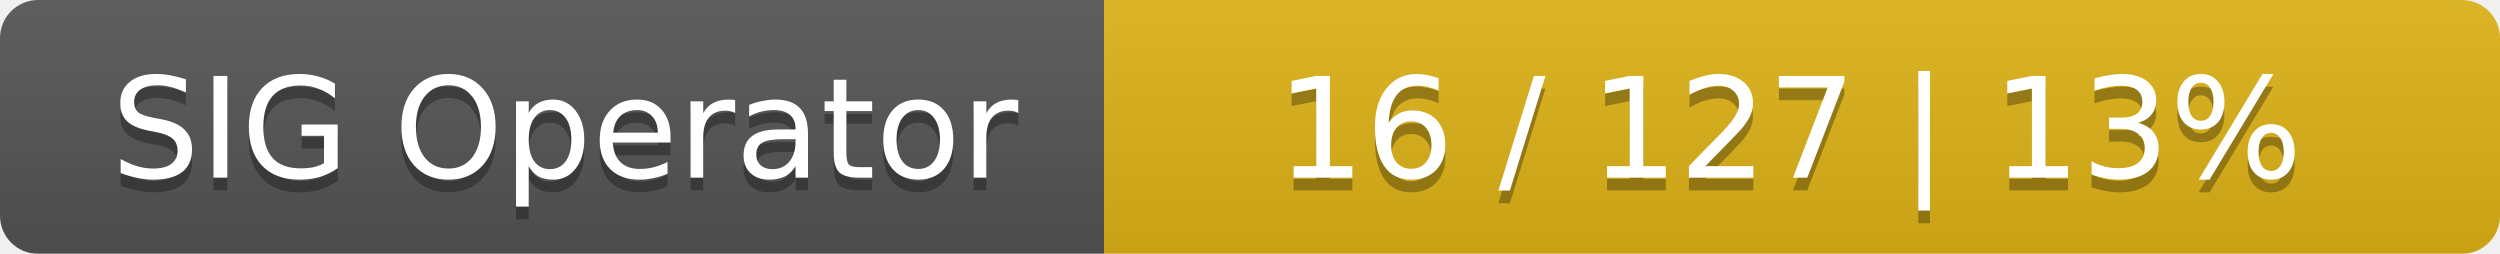
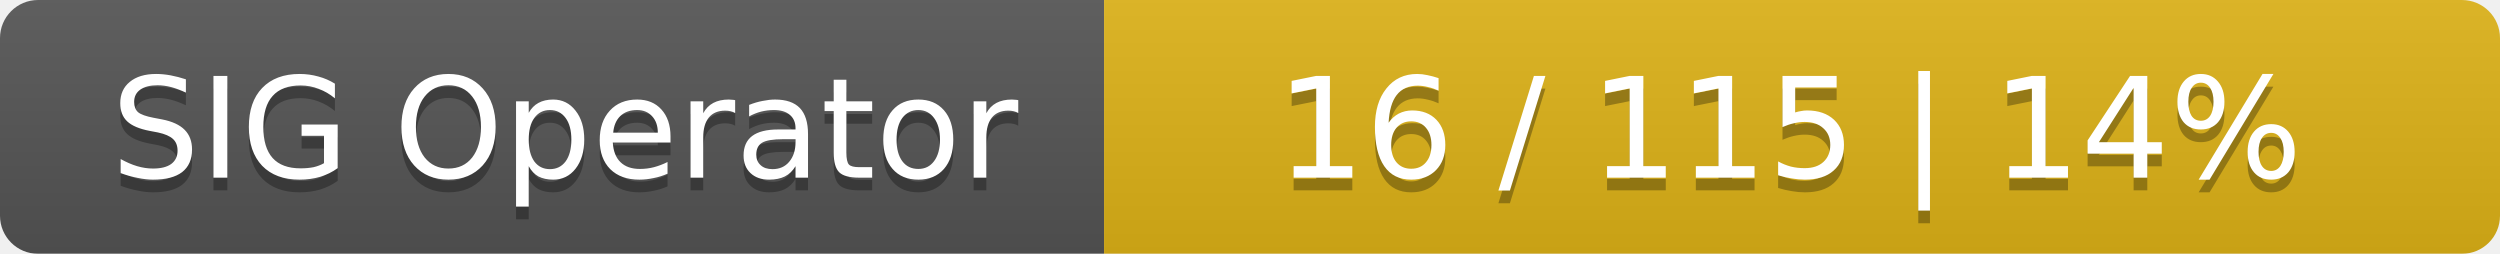
<svg xmlns="http://www.w3.org/2000/svg" width="197" height="20">
  <linearGradient id="smooth" x2="0" y2="100%">
    <stop offset="0" stop-color="#bbb" stop-opacity=".1" />
    <stop offset="1" stop-opacity=".1" />
  </linearGradient>
  <mask id="round">
    <rect width="197" height="20" rx="3" fill="#fff" />
  </mask>
  <g mask="url(#round)">
    <rect width="87" height="20" fill="#555" />
    <rect x="87" width="110" height="20" fill="#dfb317" />
    <rect width="197" height="20" fill="url(#smooth)" />
  </g>
  <g fill="#fff" text-anchor="middle" font-family="DejaVu Sans,Verdana,Geneva,sans-serif" font-size="11">
    <text x="44.5" y="15" fill="#010101" fill-opacity=".3">SIG Operator</text>
    <text x="44.5" y="14">SIG Operator</text>
-     <text x="141" y="15" fill="#010101" fill-opacity=".3">16 / 127    |    13%</text>
-     <text x="141" y="14">16 / 127    |    13%</text>
+     <text x="141" y="15" fill="#010101" fill-opacity=".3">16 / 115    |    14%</text>
+     <text x="141" y="14">16 / 115    |    14%</text>
  </g>
</svg>
